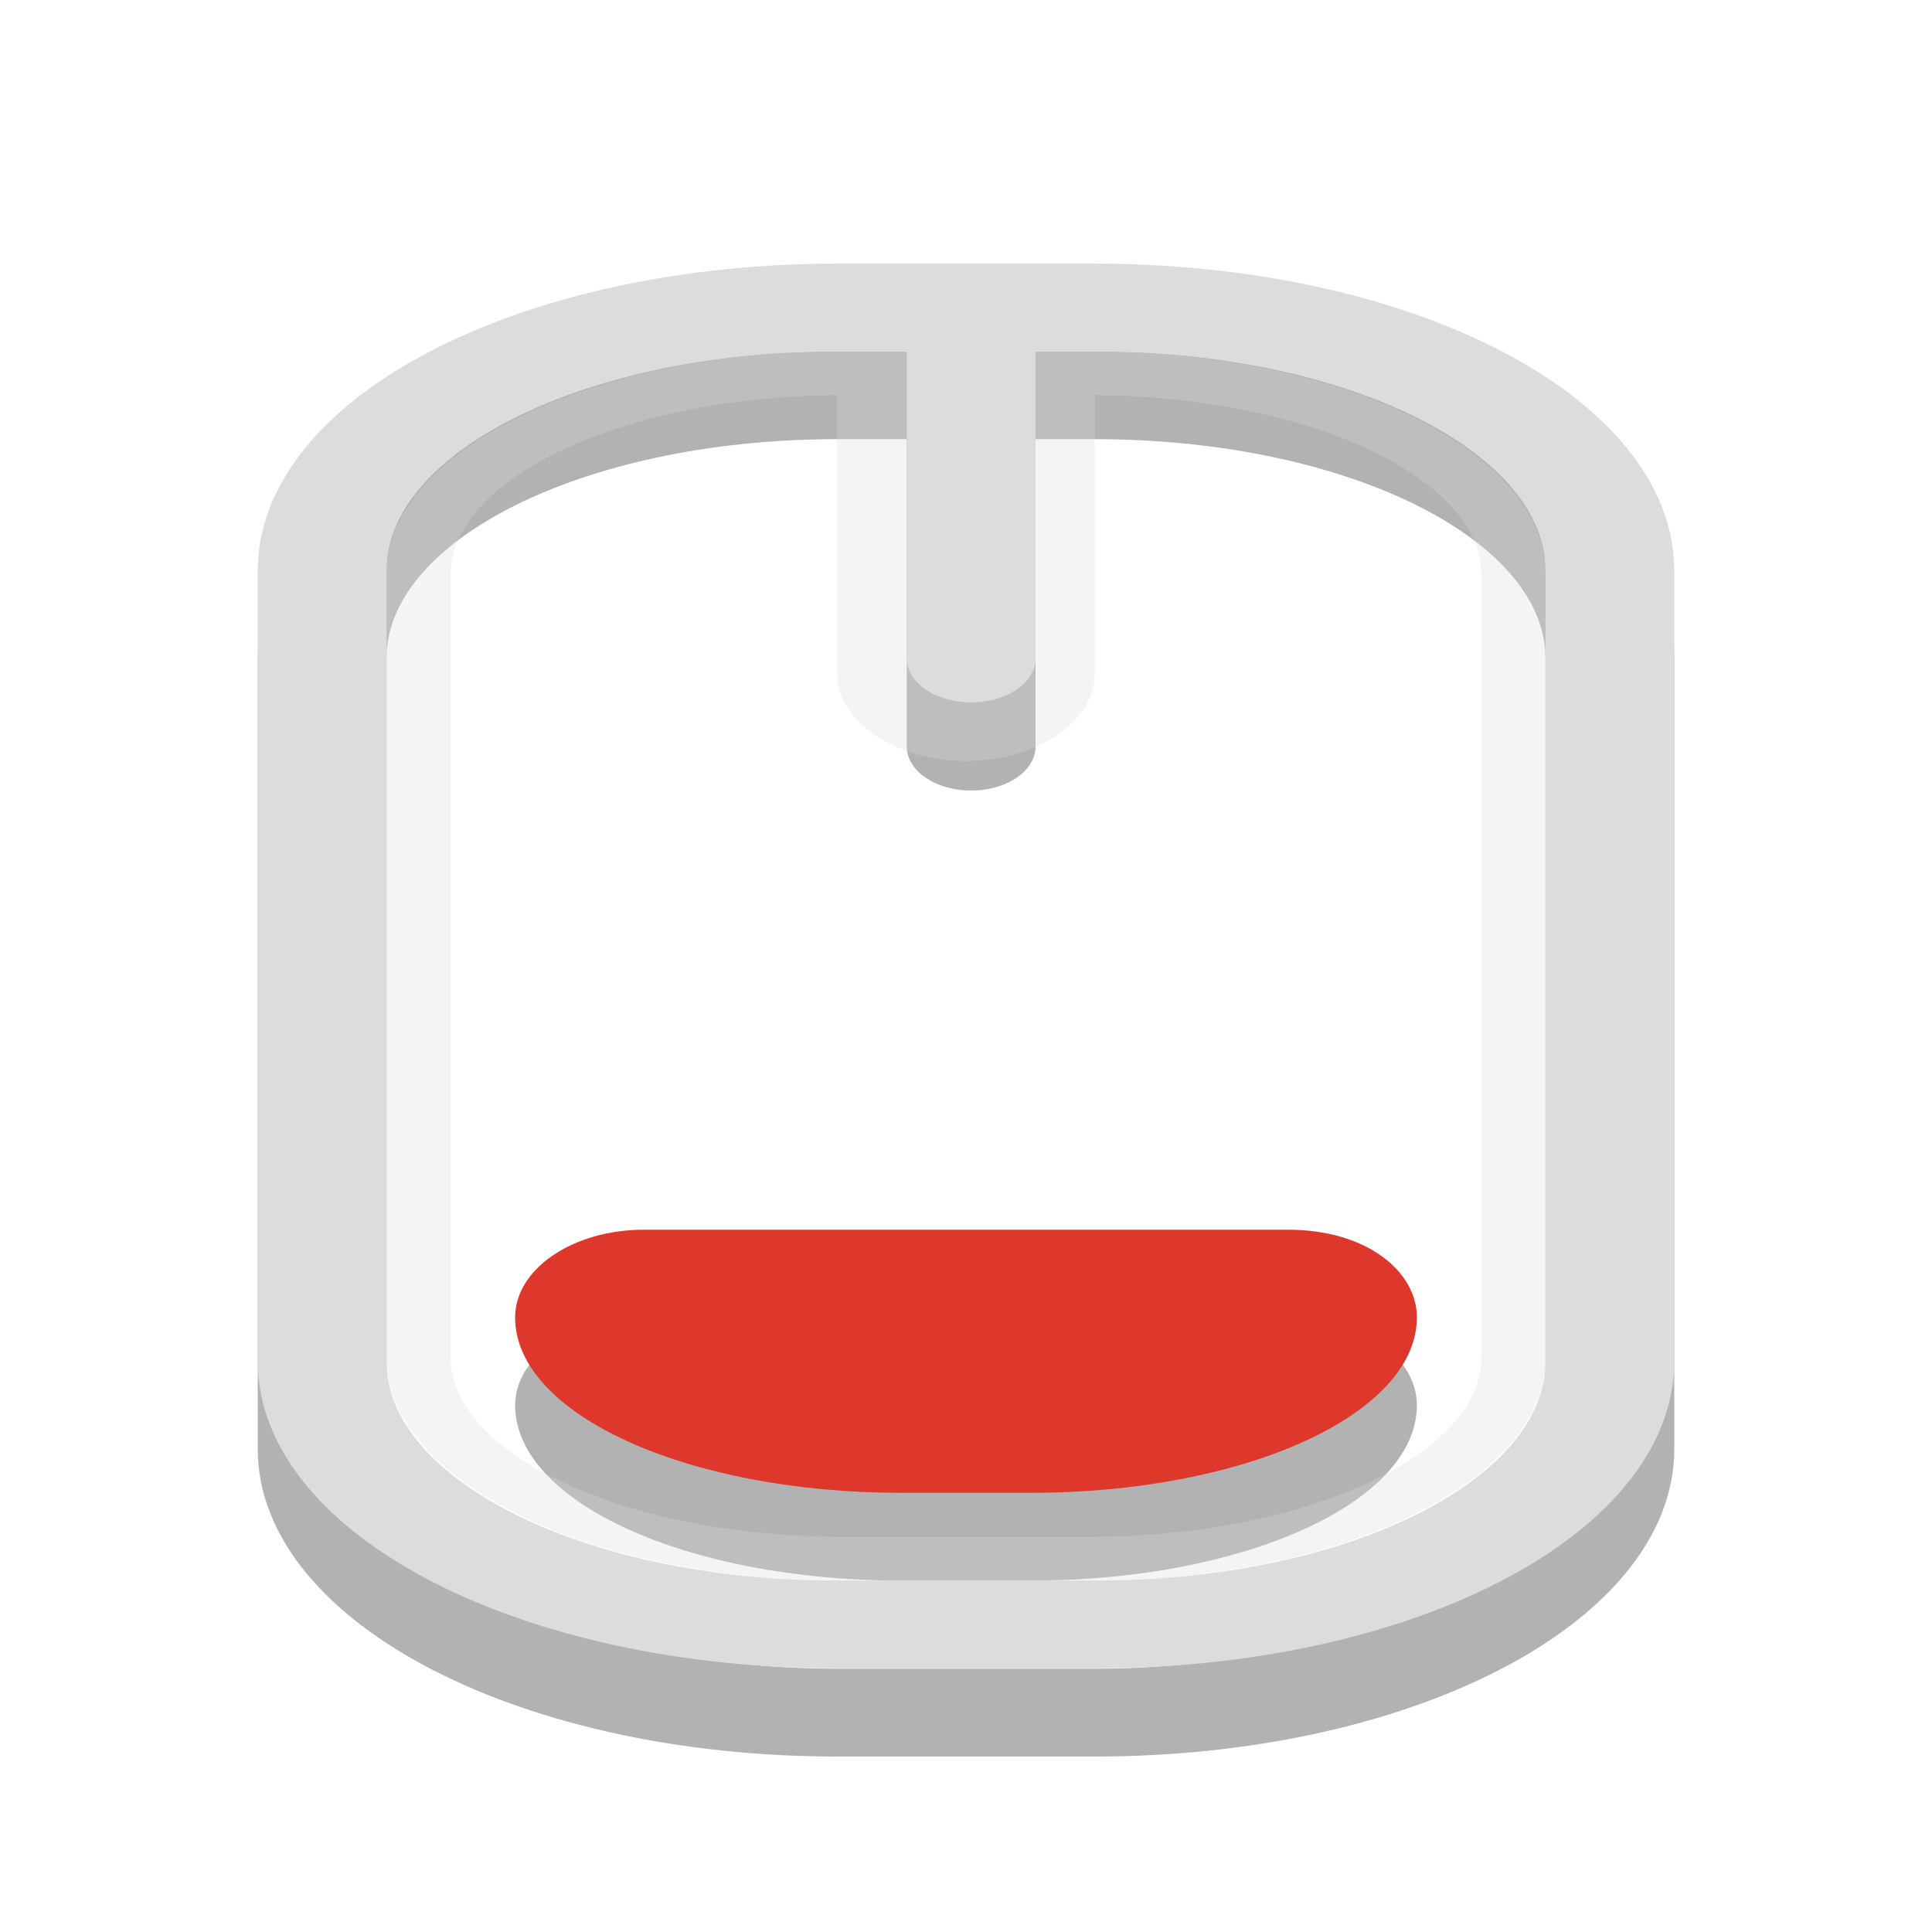
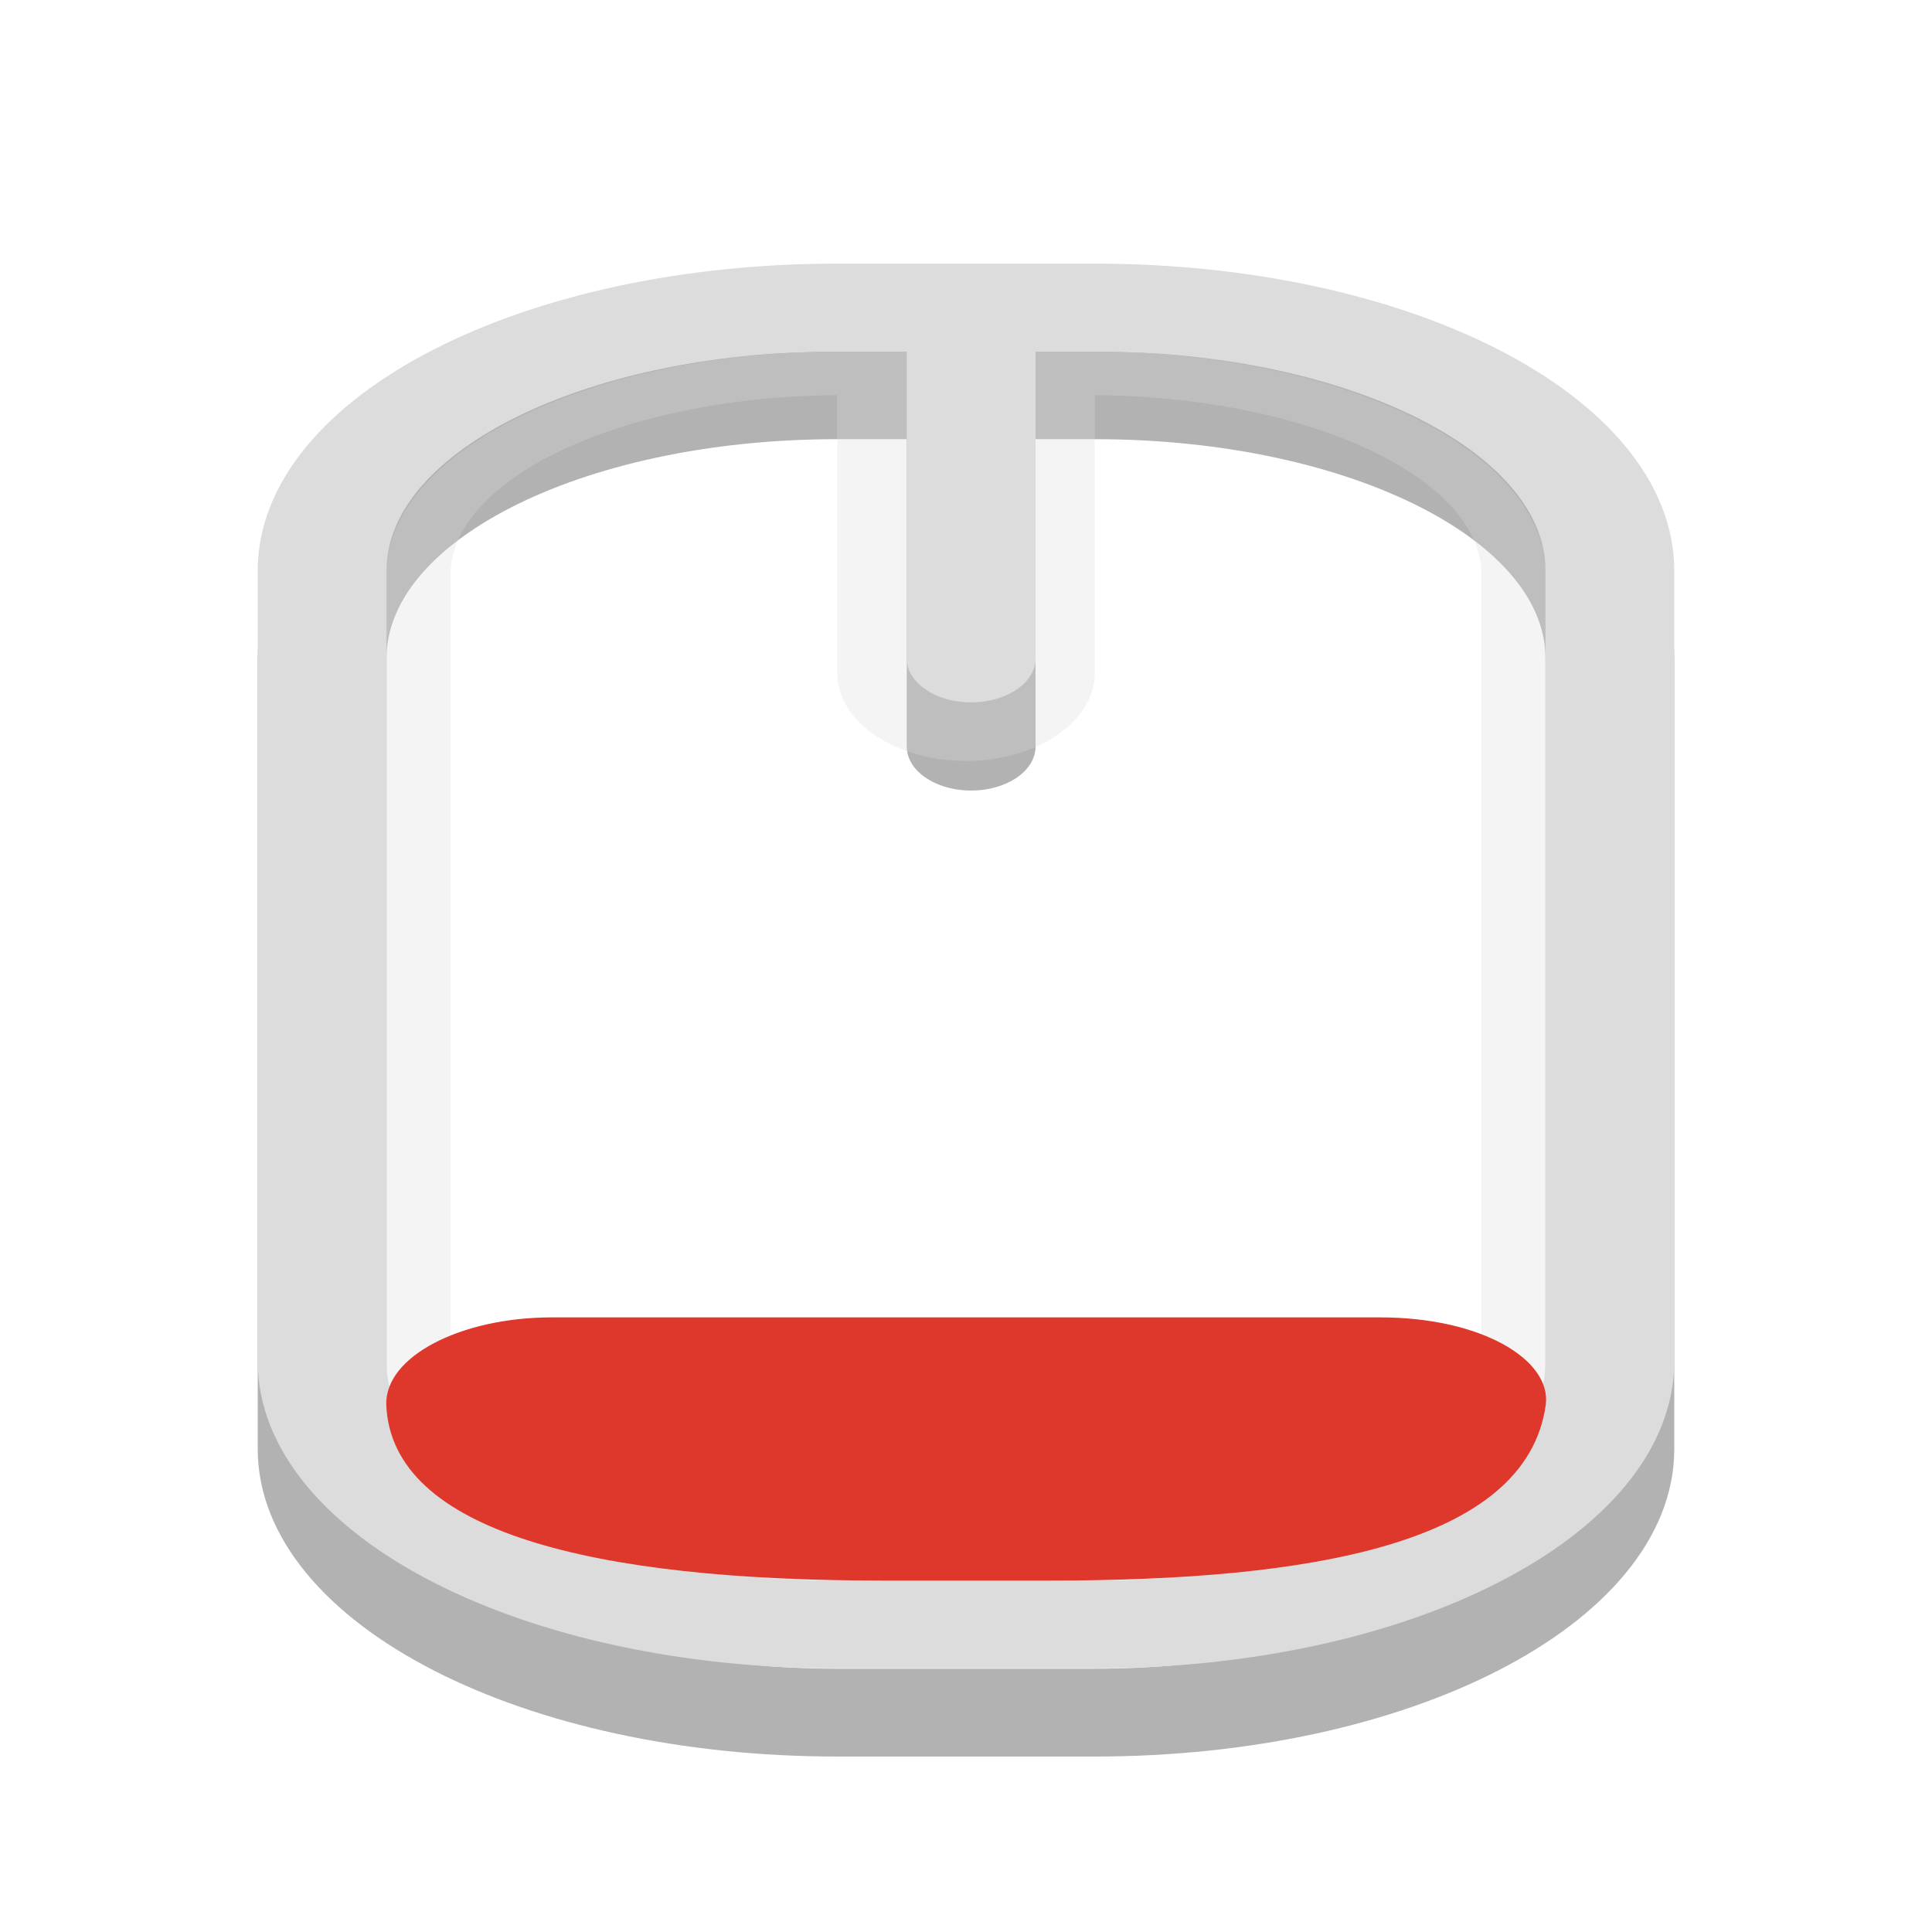
<svg xmlns="http://www.w3.org/2000/svg" xmlns:xlink="http://www.w3.org/1999/xlink" width="16" height="16" viewBox="0 0 16 16">
  <defs>
-     <clipPath id="clip1">
+     <filter id="0" filterUnits="objectBoundingBox" x="0" y="0" width="16" height="16">
+       <feColorMatrix type="matrix" in="SourceGraphic" values="0 0 0 0 1 0 0 0 0 1 0 0 0 0 1 0 0 0 1 0" />
+     </filter>
+     <mask id="1">
+       <g filter="url(#0)">
+         <rect width="16" height="16" fill-opacity="0.302" />
+       </g>
+     </mask>
+     <clipPath id="2">
      <rect width="16" height="16" />
    </clipPath>
-     <filter width="100%" x="0" y="0" height="100%" filterUnits="objectBoundingBox" id="alpha">
-       <feColorMatrix values="0 0 0 0 1 0 0 0 0 1 0 0 0 0 1 0 0 0 1 0" in="SourceGraphic" type="matrix" />
-     </filter>
-     <g style="clip-path:url(#clip1)" id="surface6">
-       <path style="fill:none;stroke:#dcdcdc;stroke-linecap:round;stroke-width:2" d="M 12.5 5.334 L 12.5 8.665 " transform="matrix(1.06667 0 0 .72727 -5.33333 -.72727)" />
-       <path style="fill:none;stroke:#dcdcdc;stroke-linecap:round;stroke-width:.5" d="M -16.453 8.248 L -7.547 8.248 C -6.28 8.248 -5.249 9.728 -5.249 11.552 L -5.249 13.448 C -5.249 15.272 -6.28 16.752 -7.547 16.752 L -16.453 16.752 C -17.72 16.752 -18.751 15.272 -18.751 13.448 L -18.751 11.552 C -18.751 9.728 -17.72 8.248 -16.453 8.248 Z " transform="matrix(0 -.72727 1.06667 0 -5.33333 -.72727)" />
+     <g id="3" clip-path="url(#2)">
+       <path d="M 12.5 5.334 L 12.5 8.665 " transform="matrix(1.066667,0,0,0.727273,-5.333333,-0.727273)" fill="none" stroke="#dcdcdc" stroke-linecap="round" stroke-width="2" />
+       <path d="M -16.453 8.248 L -7.547 8.248 C -6.28 8.248 -5.249 9.728 -5.249 11.552 L -5.249 13.448 C -5.249 15.272 -6.28 16.752 -7.547 16.752 L -16.453 16.752 C -17.72 16.752 -18.751 15.272 -18.751 13.448 L -18.751 11.552 C -18.751 9.728 -17.72 8.248 -16.453 8.248 Z " transform="matrix(0,-0.727273,1.066667,0,-5.333333,-0.727273)" fill="none" stroke="#dcdcdc" stroke-linecap="round" stroke-width="0.5" />
    </g>
-     <mask id="mask0">
-       <g style="filter:url(#alpha)">
-         <rect width="16" x="0" y="0" height="16" style="fill:#000;fill-opacity:.302" />
-       </g>
-     </mask>
  </defs>
-   <path style="fill:#000;fill-rule:evenodd;fill-opacity:.302" d="M 5.332 10.91 C 4.746 10.91 4.266 11.234 4.266 11.637 C 4.266 12.441 5.695 13.09 7.465 13.09 L 8.535 13.09 C 10.305 13.09 11.734 12.441 11.734 11.637 C 11.734 11.262 11.32 10.91 10.668 10.91 Z " />
-   <path style="stroke-opacity:.302;fill:none;stroke:#000;stroke-linecap:round" d="M 6.5 -1.499 L 8.5 -1.499 C 10.715 -1.499 12.499 -0.162 12.499 1.498 L 12.499 10.5 C 12.499 12.16 10.715 13.502 8.5 13.502 L 6.5 13.502 C 4.285 13.502 2.501 12.16 2.501 10.5 L 2.501 1.498 C 2.501 -0.162 4.285 -1.499 6.5 -1.499 Z M 7.54 -1.499 L 7.54 2.502 " transform="matrix(1.06667 0 0 .72727 0 4.36364)" />
-   <use style="mask:url(#mask0)" xlink:href="#surface6" />
-   <path style="fill:none;stroke:#dcdcdc;stroke-linecap:round" d="M 6.5 -2.498 L 8.5 -2.498 C 10.715 -2.498 12.499 -1.161 12.499 0.499 L 12.499 9.501 C 12.499 11.161 10.715 12.498 8.5 12.498 L 6.5 12.498 C 4.285 12.498 2.501 11.161 2.501 9.501 L 2.501 0.499 C 2.501 -1.161 4.285 -2.498 6.5 -2.498 Z M 7.54 -2.498 L 7.54 1.498 " transform="matrix(1.06667 0 0 .72727 0 4.36364)" />
-   <path style="fill:#de372c;fill-rule:evenodd" d="M 5.332 10.184 C 4.746 10.184 4.266 10.508 4.266 10.91 C 4.266 11.715 5.695 12.363 7.465 12.363 L 8.535 12.363 C 10.305 12.363 11.734 11.715 11.734 10.91 C 11.734 10.531 11.32 10.184 10.668 10.184 Z " />
+   <g>
+     <path d="M 6.5 -1.499 L 8.5 -1.499 C 10.715 -1.499 12.499 -0.162 12.499 1.498 L 12.499 10.5 C 12.499 12.16 10.715 13.502 8.5 13.502 L 6.5 13.502 C 4.285 13.502 2.501 12.16 2.501 10.5 L 2.501 1.498 C 2.501 -0.162 4.285 -1.499 6.5 -1.499 Z M 7.54 -1.499 L 7.54 2.502 " transform="matrix(1.066667,0,0,0.727273,0,4.363636)" stroke-opacity="0.302" fill="none" stroke="#000000" stroke-linecap="round" />
+     <use xlink:href="#3" mask="url(#1)" />
+     <path d="M 6.5 -2.498 L 8.5 -2.498 C 10.715 -2.498 12.499 -1.161 12.499 0.499 L 12.499 9.501 C 12.499 11.161 10.715 12.498 8.5 12.498 L 6.5 12.498 C 4.285 12.498 2.501 11.161 2.501 9.501 L 2.501 0.499 C 2.501 -1.161 4.285 -2.498 6.5 -2.498 Z M 7.54 -2.498 L 7.54 1.498 " transform="matrix(1.066667,0,0,0.727273,0,4.363636)" fill="none" stroke="#dcdcdc" stroke-linecap="round" />
+     <path d="M 4.57 10.91 C 3.816 10.91 3.184 11.234 3.199 11.637 C 3.246 12.688 4.914 13.09 7.312 13.09 L 8.688 13.09 C 10.852 13.09 12.637 12.789 12.801 11.637 C 12.852 11.262 12.27 10.91 11.43 10.91 Z " fill="#de372c" fill-rule="evenodd" />
+   </g>
</svg>
